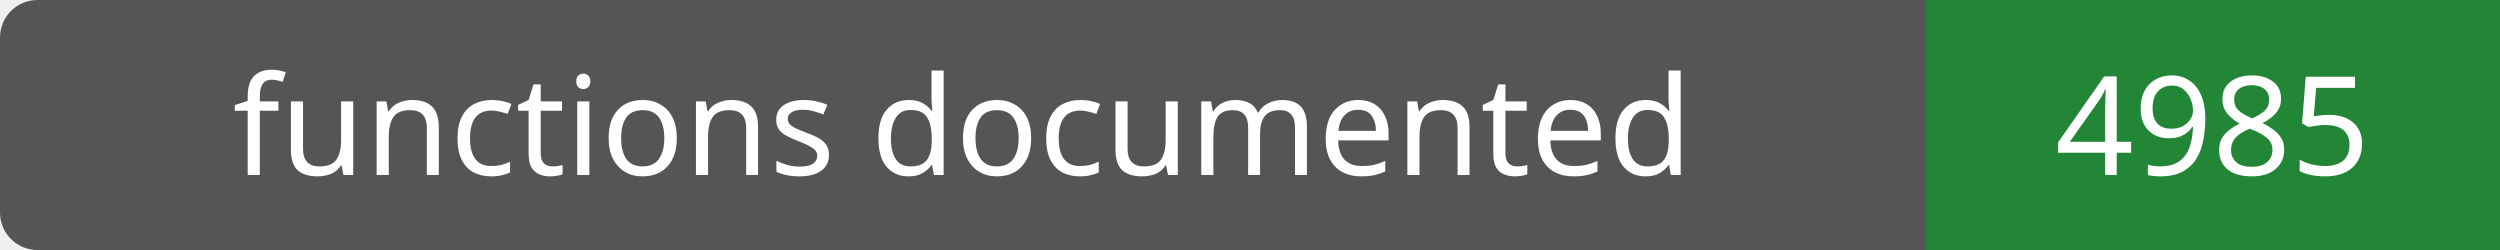
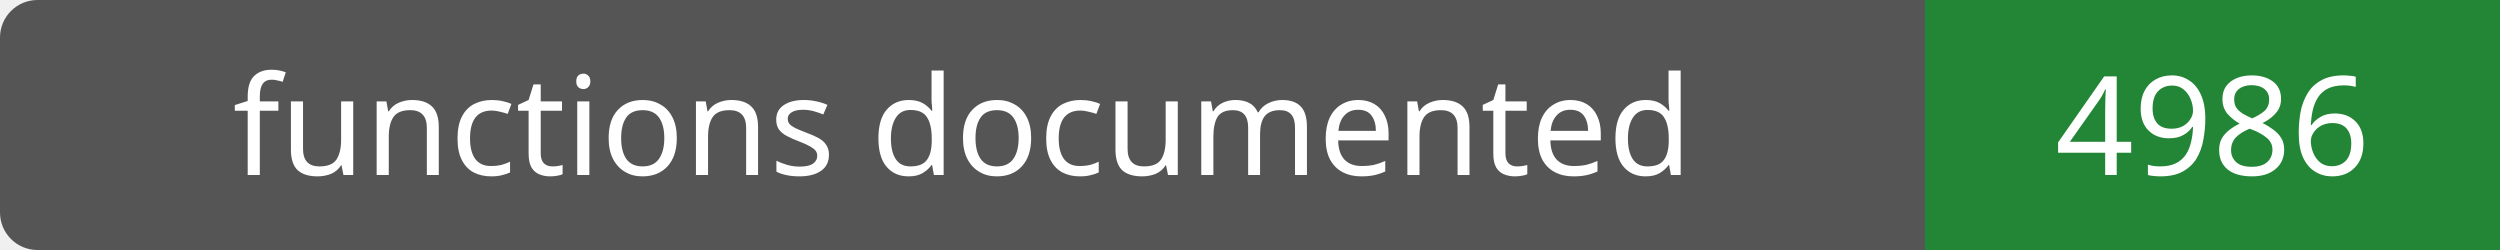
- <svg xmlns="http://www.w3.org/2000/svg" width="200" height="20" role="img" aria-label="functions documented: 4985">
+ <svg xmlns="http://www.w3.org/2000/svg" width="200" height="20" role="img" aria-label="functions documented: 4986">
  <rect width="200" height="20" rx="3" fill="#555" />
  <path fill="#238636" d="M154 0h46v20H154z" />
  <g fill="#fff" text-anchor="middle" font-family="Verdana,sans-serif" font-size="11">
    <text x="77.0" y="14">functions documented</text>
-     <text x="177.0" y="14">4985</text>
+     <text x="177.0" y="14">4986</text>
  </g>
</svg>
